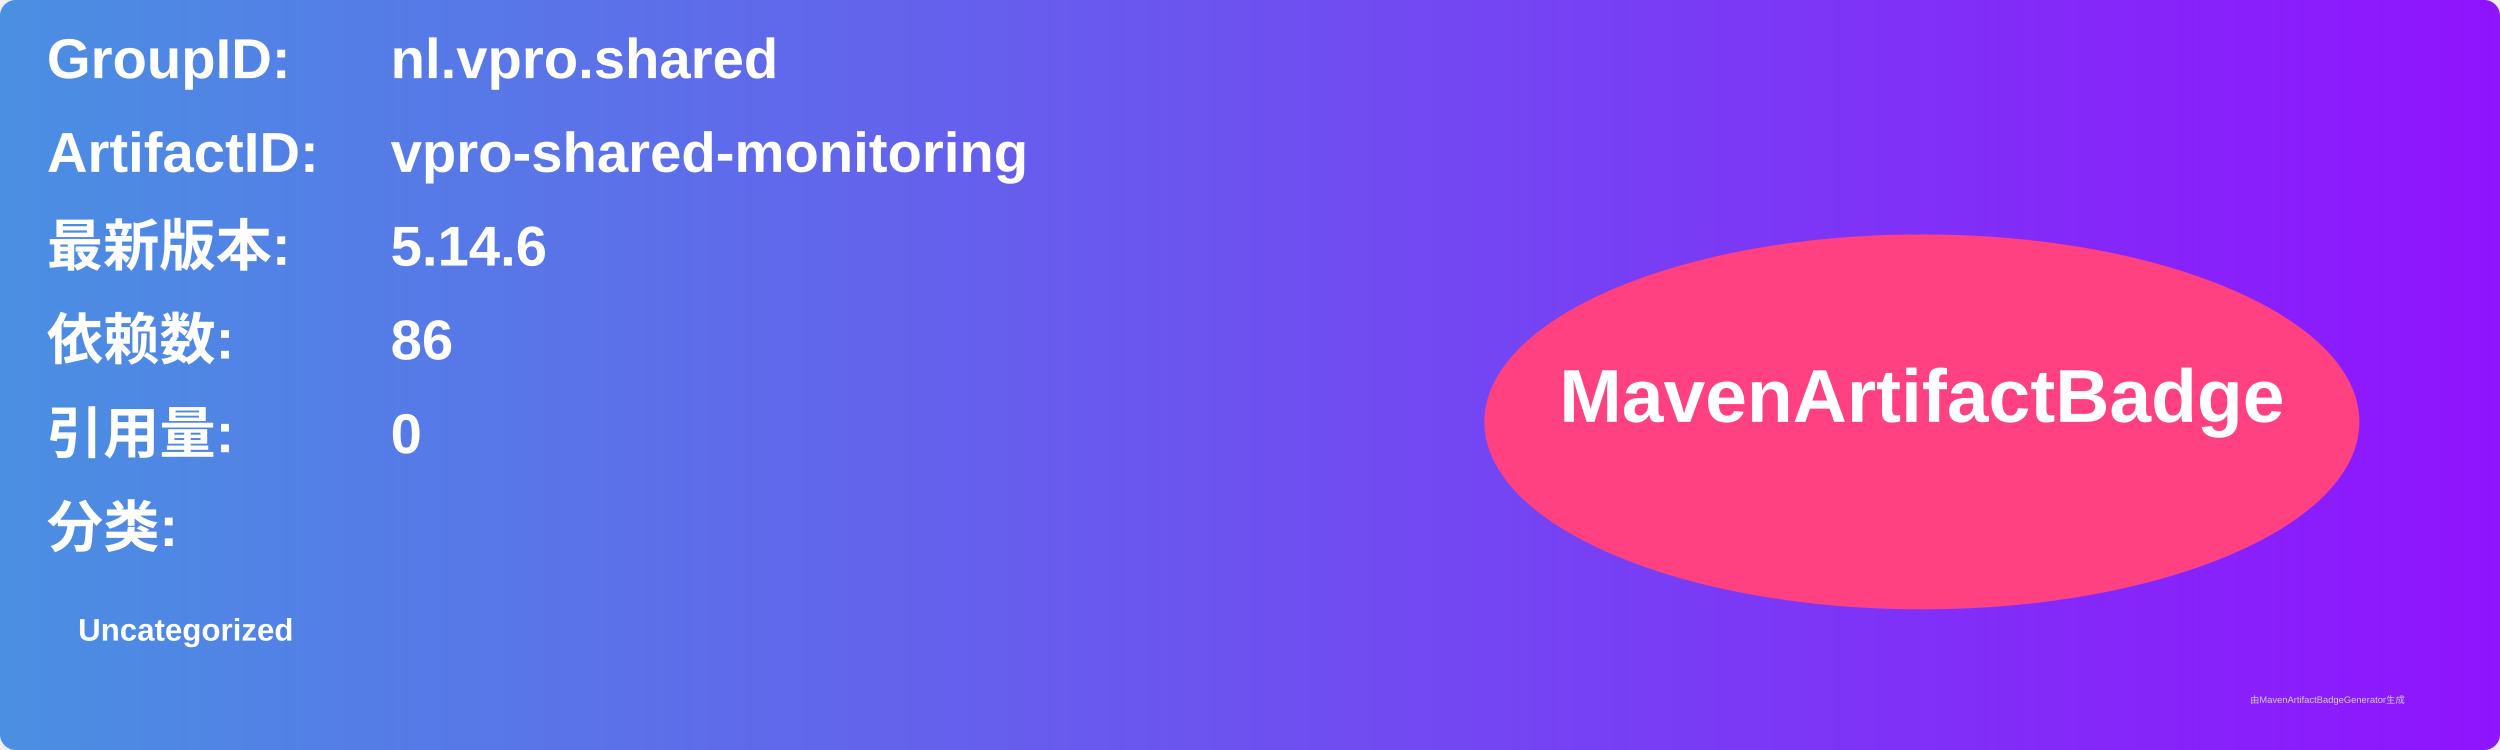
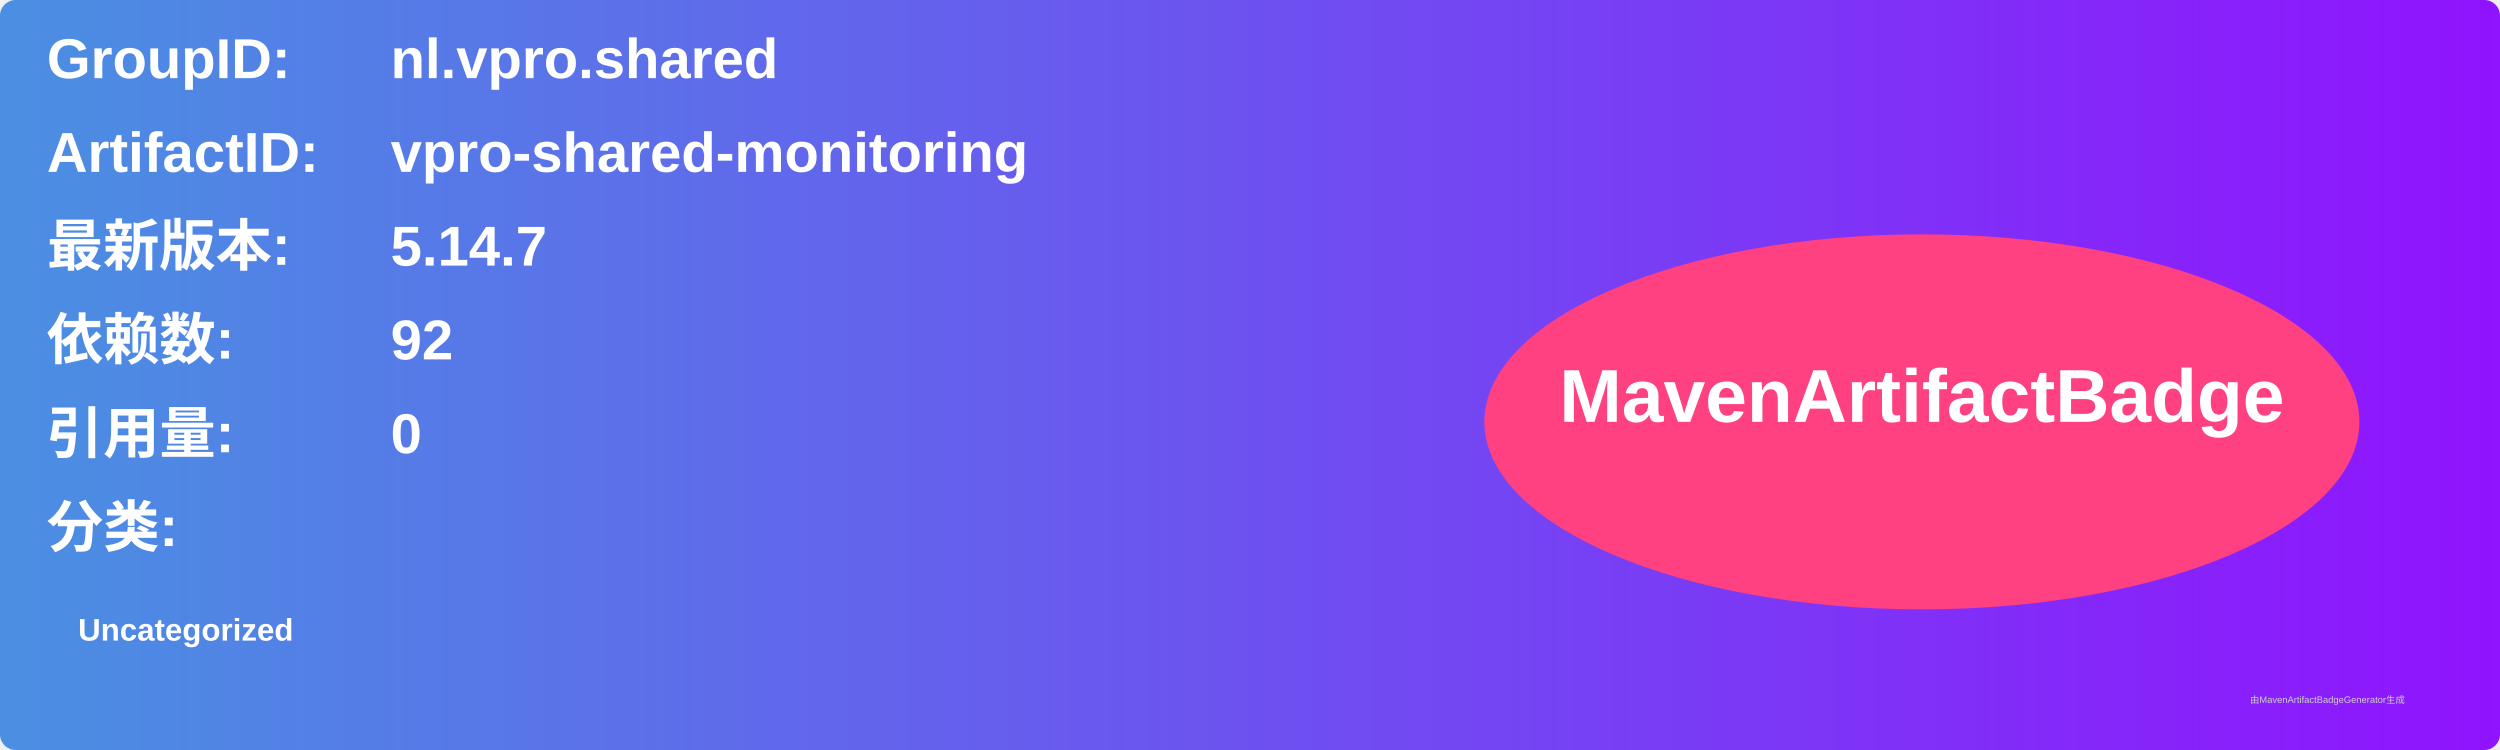
<svg xmlns="http://www.w3.org/2000/svg" width="800" height="240" viewBox="0 0 800 240">
  <linearGradient id="grad" x1="0%" y1="0%" x2="100%" y2="0%">
    <stop offset="0%" stop-color="#4a90e2" />
    <stop offset="100%" stop-color="#9013fe" />
  </linearGradient>
  <rect width="100%" height="100%" rx="5" ry="5" fill="url(#grad)" />
  <g transform="translate(15, 15)">
    <text x="0" y="10" font-family="Arial" font-size="18" fill="white" font-weight="bold" width="260">GroupID:</text>
    <text x="110" y="10" font-family="Arial" font-size="18" fill="white" font-weight="bold" width="460">nl.vpro.shared</text>
    <text x="0" y="40" font-family="Arial" font-size="18" fill="white" font-weight="bold" width="260">ArtifactID:</text>
    <text x="110" y="40" font-family="Arial" font-size="18" fill="white" font-weight="bold" width="460">vpro-shared-monitoring</text>
    <text x="0" y="70" font-family="Arial" font-size="18" fill="white" font-weight="bold">最新版本:</text>
    <text x="110" y="70" font-family="Arial" font-size="18" fill="white" font-weight="bold">
-       <tspan font-weight="bold">5.14.6</tspan>
+       <tspan font-weight="bold">5.14.7</tspan>
    </text>
    <text x="0" y="100" font-family="Arial" font-size="18" fill="white" font-weight="bold">依赖数: </text>
    <text x="110" y="100" font-family="Arial" font-size="18" fill="white">
-       <tspan font-weight="bold">86</tspan>
+       <tspan font-weight="bold">92</tspan>
    </text>
    <text x="0" y="130" font-family="Arial" font-size="18" fill="white" font-weight="bold">引用量: </text>
    <text x="110" y="130" font-family="Arial" font-size="18" fill="white">
      <tspan font-weight="bold">0</tspan>
    </text>
    <text x="0" y="160" font-family="Arial" font-size="18" fill="white" font-weight="bold">分类:</text>
    <text x="10" y="190" font-family="Arial" font-size="10" fill="white">
      <tspan font-weight="bold">Uncategorized</tspan>
    </text>
    <ellipse cx="600" cy="120" rx="140" ry="60" fill="#ff4081" />
    <text x="600" y="120" text-anchor="middle" font-family="Arial" font-size="24" fill="white" font-weight="bold">MavenArtifactBadge</text>
  </g>
  <text x="720" y="225" font-family="Arial" font-size="3" fill="#d0d0d0">由MavenArtifactBadgeGenerator生成</text>
</svg>
